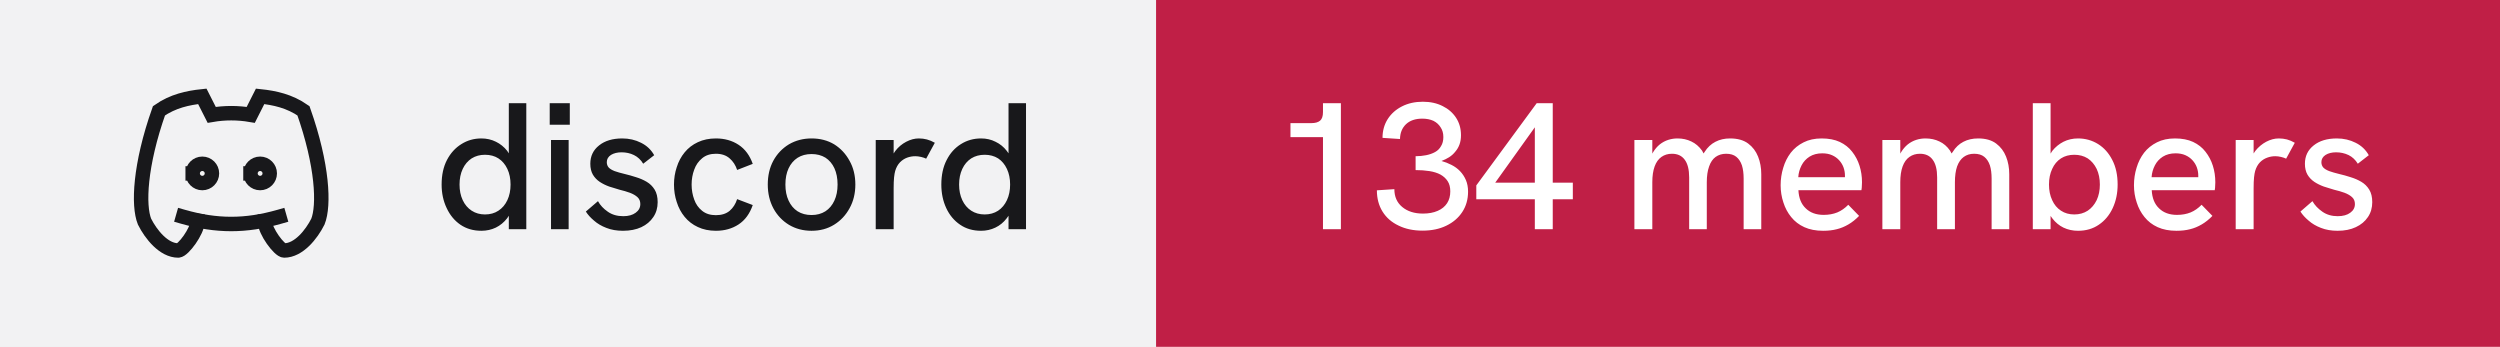
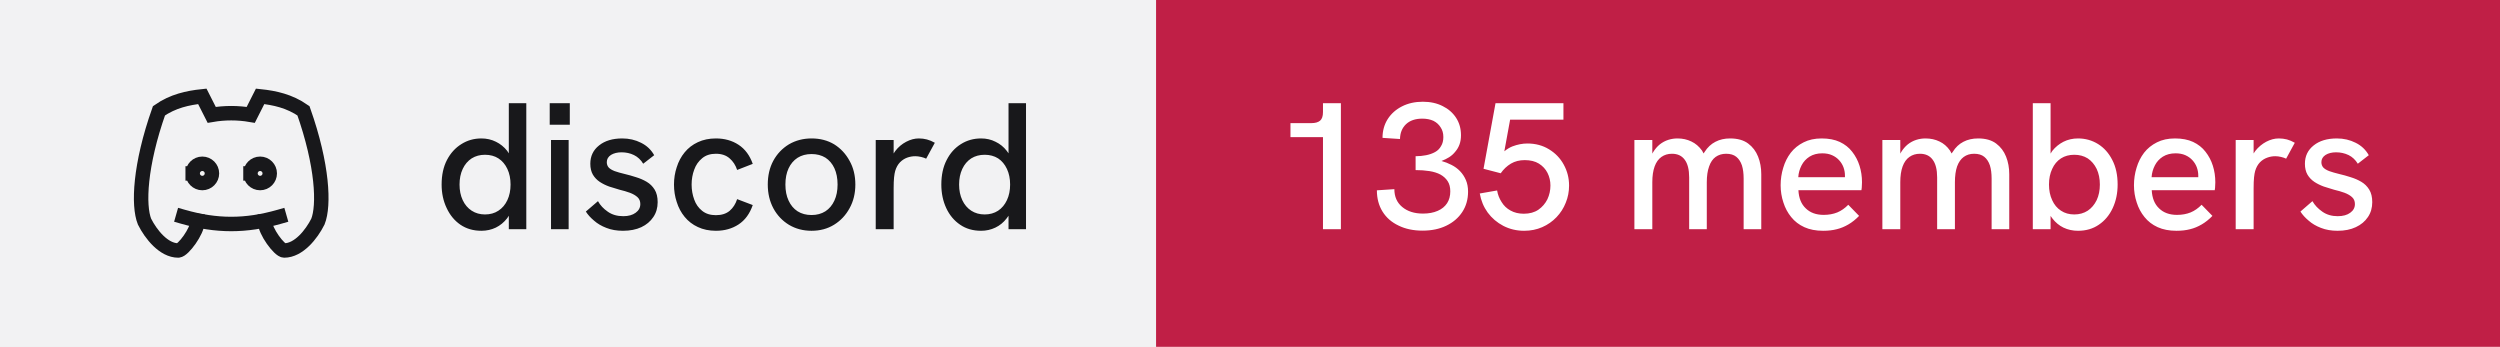
- <svg xmlns="http://www.w3.org/2000/svg" width="173" height="24" viewBox="0 0 173 24" role="img" aria-label="discord: 134 members">
+ <svg xmlns="http://www.w3.org/2000/svg" width="173" height="24" viewBox="0 0 173 24" role="img" aria-label="discord: 135 members">
  <rect width="80" height="24" fill="#f2f2f3" />
  <rect x="80" width="93" height="24" fill="#c01f46" />
  <g transform="translate(8 4) scale(0.6666667)" fill="none" stroke="#18181b" stroke-width="1.5" stroke-linecap="square" stroke-linejoin="miter">
    <path d="M8 12a1 1 0 1 0 2 0a1 1 0 0 0 -2 0" />
    <path d="M14 12a1 1 0 1 0 2 0a1 1 0 0 0 -2 0" />
    <path d="M15.5 17c0 1 1.5 3 2 3c1.5 0 2.833 -1.667 3.5 -3c.667 -1.667 .5 -5.833 -1.5 -11.5c-1.457 -1.015 -3 -1.34 -4.5 -1.5l-.972 1.923a11.913 11.913 0 0 0 -4.053 0l-.975 -1.923c-1.5 .16 -3.043 .485 -4.5 1.5c-2 5.667 -2.167 9.833 -1.5 11.5c.667 1.333 2 3 3.5 3c.5 0 2 -2 2 -3" />
    <path d="M7 16.5c3.5 1 6.5 1 10 0" />
  </g>
  <path fill="#18181b" d="M33.31 15.97L33.31 15.97Q32.48 15.97 31.86 15.55Q31.25 15.13 30.91 14.40Q30.56 13.67 30.56 12.77L30.56 12.77Q30.56 11.78 30.93 11.07Q31.30 10.36 31.93 9.97Q32.55 9.58 33.31 9.58L33.31 9.58Q33.86 9.58 34.32 9.81Q34.77 10.03 35.09 10.43L35.09 10.43Q35.15 10.52 35.21 10.61L35.21 10.61L35.21 7.14L36.42 7.14L36.42 15.86L35.21 15.86L35.21 14.93Q35.15 15.03 35.09 15.11L35.09 15.11Q34.76 15.53 34.31 15.75Q33.85 15.97 33.31 15.97ZM33.56 14.84L33.56 14.84Q34.10 14.84 34.49 14.58Q34.89 14.32 35.11 13.85Q35.33 13.38 35.33 12.77Q35.33 12.16 35.11 11.69Q34.89 11.22 34.49 10.96Q34.10 10.71 33.56 10.71L33.56 10.71Q33.04 10.71 32.64 10.96Q32.24 11.22 32.02 11.69Q31.80 12.16 31.80 12.77Q31.80 13.38 32.02 13.85Q32.24 14.32 32.64 14.58Q33.04 14.84 33.56 14.84ZM39.35 15.86L38.13 15.86L38.13 9.69L39.35 9.69L39.35 15.86ZM39.43 8.63L38.04 8.63L38.04 7.14L39.43 7.14L39.43 8.63ZM43.11 15.97L43.11 15.97Q42.46 15.97 41.96 15.77Q41.46 15.58 41.11 15.27Q40.75 14.97 40.54 14.64L40.54 14.64L41.38 13.92Q41.61 14.34 42.06 14.65Q42.50 14.96 43.13 14.96L43.13 14.96Q43.67 14.96 43.99 14.72Q44.31 14.49 44.31 14.12L44.31 14.12Q44.31 13.82 44.11 13.64Q43.91 13.46 43.59 13.34Q43.26 13.22 42.88 13.13L42.88 13.13Q42.52 13.03 42.16 12.91Q41.80 12.78 41.51 12.59Q41.21 12.39 41.03 12.09Q40.85 11.78 40.85 11.33L40.85 11.33Q40.85 10.54 41.46 10.06Q42.06 9.58 43.06 9.58L43.06 9.58Q43.77 9.58 44.36 9.88Q44.95 10.17 45.27 10.74L45.27 10.74L44.51 11.33Q44.26 10.92 43.87 10.73Q43.48 10.54 43.01 10.54L43.01 10.54Q42.58 10.54 42.28 10.72Q41.99 10.91 41.99 11.22L41.99 11.22Q41.99 11.44 42.12 11.59Q42.25 11.73 42.53 11.84Q42.81 11.94 43.23 12.04L43.23 12.04Q43.61 12.13 44.01 12.26Q44.41 12.38 44.75 12.58Q45.09 12.78 45.30 13.12Q45.51 13.46 45.51 13.99L45.51 13.99Q45.51 14.58 45.21 15.02Q44.91 15.47 44.38 15.72Q43.84 15.97 43.11 15.97ZM49.54 15.97L49.54 15.97Q48.84 15.97 48.29 15.71Q47.75 15.46 47.38 15.01Q47.01 14.56 46.83 13.98Q46.64 13.41 46.64 12.77L46.64 12.77Q46.64 12.14 46.83 11.57Q47.01 10.99 47.38 10.54Q47.75 10.09 48.29 9.84Q48.84 9.58 49.54 9.58L49.54 9.58Q50.44 9.58 51.11 10.02Q51.78 10.46 52.09 11.34L52.09 11.34L51.01 11.76Q50.85 11.27 50.49 10.96Q50.13 10.64 49.54 10.64L49.54 10.64Q48.96 10.64 48.59 10.95Q48.21 11.26 48.04 11.74Q47.86 12.22 47.86 12.77L47.86 12.77Q47.86 13.32 48.04 13.81Q48.21 14.29 48.59 14.59Q48.96 14.89 49.54 14.89L49.54 14.89Q50.13 14.89 50.49 14.59Q50.85 14.28 51.01 13.78L51.01 13.78L52.09 14.19Q51.78 15.09 51.11 15.53Q50.44 15.97 49.54 15.97ZM56.16 15.97L56.16 15.97Q55.29 15.97 54.60 15.56Q53.91 15.14 53.52 14.42Q53.13 13.69 53.13 12.77L53.13 12.77Q53.13 11.84 53.51 11.13Q53.90 10.41 54.59 9.99Q55.29 9.58 56.16 9.58L56.16 9.58Q57.05 9.58 57.73 9.99Q58.40 10.41 58.79 11.13Q59.19 11.84 59.19 12.77L59.19 12.77Q59.19 13.69 58.79 14.41Q58.40 15.13 57.72 15.55Q57.04 15.97 56.16 15.97ZM56.16 14.88L56.16 14.88Q56.71 14.88 57.12 14.62Q57.52 14.36 57.74 13.88Q57.96 13.41 57.96 12.77L57.96 12.77Q57.96 12.12 57.74 11.64Q57.52 11.17 57.12 10.91Q56.71 10.66 56.16 10.66L56.16 10.66Q55.60 10.66 55.19 10.92Q54.79 11.18 54.57 11.65Q54.35 12.12 54.35 12.77L54.35 12.77Q54.35 13.41 54.57 13.88Q54.79 14.36 55.19 14.62Q55.60 14.88 56.16 14.88ZM61.84 15.86L60.60 15.86L60.60 9.69L61.84 9.69L61.84 10.62Q61.89 10.53 61.96 10.44L61.96 10.44Q62.27 10.04 62.71 9.81Q63.15 9.58 63.58 9.58L63.58 9.58Q63.88 9.58 64.14 9.65Q64.41 9.72 64.69 9.88L64.69 9.88L64.09 10.98Q63.95 10.91 63.74 10.86Q63.52 10.81 63.34 10.81L63.34 10.81Q63.05 10.81 62.77 10.91Q62.50 11.01 62.28 11.23Q62.06 11.46 61.95 11.82L61.95 11.82Q61.90 11.99 61.87 12.27Q61.84 12.56 61.84 13.04L61.84 13.04L61.84 15.86ZM67.89 15.97L67.89 15.97Q67.05 15.97 66.44 15.55Q65.82 15.13 65.48 14.40Q65.14 13.67 65.14 12.77L65.14 12.77Q65.14 11.78 65.51 11.07Q65.87 10.36 66.50 9.97Q67.12 9.58 67.89 9.58L67.89 9.58Q68.44 9.58 68.89 9.81Q69.35 10.03 69.66 10.43L69.66 10.43Q69.72 10.52 69.79 10.61L69.79 10.61L69.79 7.14L71.00 7.14L71.00 15.86L69.79 15.86L69.79 14.93Q69.72 15.03 69.66 15.11L69.66 15.11Q69.34 15.53 68.88 15.75Q68.42 15.97 67.89 15.97ZM68.14 14.84L68.14 14.84Q68.67 14.84 69.07 14.58Q69.46 14.32 69.68 13.85Q69.90 13.38 69.90 12.77Q69.90 12.16 69.68 11.69Q69.46 11.22 69.07 10.96Q68.67 10.71 68.14 10.71L68.14 10.71Q67.61 10.71 67.21 10.96Q66.81 11.22 66.59 11.69Q66.37 12.16 66.37 12.77Q66.37 13.38 66.59 13.85Q66.81 14.32 67.21 14.58Q67.61 14.84 68.14 14.84Z" />
-   <path fill="#ffffff" d="M92.79 15.86L91.55 15.86L91.55 9.49L89.30 9.49L89.30 8.52L90.75 8.52Q91.15 8.52 91.35 8.35Q91.55 8.18 91.55 7.76L91.55 7.76L91.55 7.14L92.79 7.14L92.79 15.86ZM98.44 15.96L98.44 15.96Q97.49 15.96 96.78 15.61Q96.06 15.27 95.67 14.64Q95.28 14.01 95.28 13.17L95.28 13.17L96.49 13.09Q96.49 13.87 97.03 14.32Q97.58 14.78 98.47 14.78L98.47 14.78Q99.06 14.78 99.49 14.59Q99.91 14.41 100.14 14.06Q100.36 13.72 100.36 13.24L100.36 13.24Q100.36 12.82 100.18 12.54Q100 12.26 99.68 12.08Q99.36 11.91 98.92 11.84Q98.47 11.77 97.96 11.77L97.96 11.77L97.96 10.81Q98.34 10.81 98.69 10.74Q99.04 10.67 99.31 10.52Q99.58 10.37 99.72 10.11Q99.88 9.86 99.88 9.48L99.88 9.48Q99.88 9.09 99.69 8.81Q99.51 8.52 99.19 8.36Q98.86 8.21 98.42 8.21L98.42 8.21Q97.70 8.21 97.29 8.60Q96.89 8.99 96.88 9.62L96.88 9.62L95.67 9.54Q95.67 8.81 96.03 8.24Q96.39 7.68 97.02 7.36Q97.65 7.04 98.46 7.04L98.46 7.04Q99.24 7.04 99.83 7.34Q100.42 7.63 100.76 8.15Q101.10 8.67 101.10 9.36L101.10 9.36Q101.10 9.71 101 9.99Q100.90 10.27 100.71 10.49Q100.53 10.72 100.28 10.88Q100.04 11.03 99.75 11.14L99.75 11.14Q100.11 11.24 100.44 11.41Q100.78 11.58 101.03 11.84Q101.29 12.11 101.44 12.46Q101.59 12.81 101.59 13.26L101.59 13.26Q101.59 14.06 101.19 14.67Q100.79 15.28 100.08 15.62Q99.38 15.96 98.44 15.96ZM107.45 15.86L106.21 15.86L106.21 13.79L102.16 13.79L102.16 12.83L106.34 7.14L107.45 7.14L107.45 12.64L108.84 12.64L108.84 13.79L107.45 13.79L107.45 15.86ZM106.21 8.81L103.47 12.64L106.21 12.64L106.21 8.81ZM114.34 15.86L113.10 15.86L113.10 9.69L114.34 9.69L114.34 10.63Q114.36 10.58 114.39 10.54L114.39 10.54Q114.59 10.21 114.86 9.99Q115.13 9.78 115.44 9.68Q115.75 9.58 116.08 9.58L116.08 9.58Q116.61 9.58 117.04 9.79Q117.47 9.99 117.78 10.42L117.78 10.42Q117.83 10.52 117.89 10.62L117.89 10.62Q117.92 10.56 117.96 10.51L117.96 10.51Q118.26 10.04 118.71 9.81Q119.15 9.58 119.72 9.58L119.72 9.58Q120.50 9.58 120.97 9.93Q121.44 10.28 121.66 10.84Q121.88 11.39 121.88 12.06L121.88 12.06L121.88 15.86L120.66 15.86L120.66 12.36Q120.66 11.82 120.54 11.44Q120.41 11.06 120.15 10.85Q119.89 10.64 119.45 10.64L119.45 10.64Q119.03 10.64 118.72 10.86Q118.42 11.08 118.27 11.52Q118.11 11.96 118.11 12.61L118.11 12.61L118.11 15.86L116.89 15.86L116.89 12.28Q116.89 11.46 116.58 11.05Q116.28 10.64 115.70 10.64L115.70 10.64Q115.28 10.64 114.97 10.86Q114.66 11.08 114.50 11.52Q114.34 11.96 114.34 12.61L114.34 12.61L114.34 15.86ZM126.16 15.97L126.16 15.97Q125.41 15.97 124.86 15.72Q124.31 15.47 123.95 15.02Q123.59 14.58 123.41 14.01Q123.22 13.44 123.22 12.82Q123.22 12.19 123.40 11.61Q123.57 11.03 123.92 10.57Q124.27 10.12 124.81 9.85Q125.34 9.58 126.06 9.58Q126.79 9.58 127.31 9.82Q127.84 10.07 128.17 10.50Q128.51 10.93 128.68 11.47Q128.85 12.01 128.85 12.61L128.85 12.61Q128.85 12.67 128.84 12.84Q128.84 13.01 128.81 13.16L128.81 13.16L124.45 13.16Q124.49 13.98 124.96 14.42Q125.42 14.87 126.20 14.87L126.20 14.87Q126.72 14.87 127.14 14.70Q127.55 14.53 127.90 14.17L127.90 14.17L128.65 14.94Q128.29 15.31 127.91 15.53Q127.52 15.76 127.11 15.86Q126.69 15.97 126.16 15.97ZM124.44 12.26L127.67 12.26Q127.67 12.19 127.67 12.14L127.67 12.14Q127.67 11.86 127.57 11.58Q127.47 11.31 127.27 11.09Q127.07 10.87 126.78 10.74Q126.49 10.61 126.10 10.61L126.10 10.61Q125.59 10.61 125.22 10.84Q124.86 11.07 124.67 11.44Q124.47 11.82 124.44 12.26L124.44 12.26ZM131.50 15.86L130.26 15.86L130.26 9.69L131.50 9.69L131.50 10.63Q131.53 10.58 131.55 10.54L131.55 10.54Q131.75 10.21 132.02 9.99Q132.29 9.78 132.60 9.68Q132.91 9.58 133.24 9.58L133.24 9.58Q133.78 9.58 134.21 9.79Q134.64 9.99 134.94 10.42L134.94 10.42Q134.99 10.52 135.05 10.62L135.05 10.62Q135.09 10.56 135.13 10.51L135.13 10.51Q135.42 10.04 135.87 9.81Q136.31 9.58 136.89 9.58L136.89 9.58Q137.66 9.58 138.13 9.93Q138.60 10.28 138.82 10.84Q139.04 11.39 139.04 12.06L139.04 12.06L139.04 15.86L137.82 15.86L137.82 12.36Q137.82 11.82 137.70 11.44Q137.57 11.06 137.31 10.85Q137.05 10.64 136.61 10.64L136.61 10.64Q136.19 10.64 135.89 10.86Q135.59 11.08 135.43 11.52Q135.28 11.96 135.28 12.61L135.28 12.61L135.28 15.86L134.05 15.86L134.05 12.28Q134.05 11.46 133.74 11.05Q133.44 10.64 132.86 10.64L132.86 10.64Q132.44 10.64 132.13 10.86Q131.82 11.08 131.66 11.52Q131.50 11.96 131.50 12.61L131.50 12.61L131.50 15.86ZM143.80 15.97L143.80 15.97Q143.25 15.97 142.79 15.75Q142.34 15.53 142.02 15.11L142.02 15.11Q141.96 15.03 141.90 14.94L141.90 14.94L141.90 15.86L140.67 15.86L140.67 7.14L141.90 7.14L141.90 10.63Q141.96 10.53 142.02 10.44L142.02 10.44Q142.34 10.04 142.79 9.81Q143.25 9.58 143.80 9.58L143.80 9.58Q144.56 9.58 145.19 9.97Q145.81 10.36 146.17 11.07Q146.54 11.78 146.54 12.77L146.54 12.77Q146.54 13.67 146.20 14.40Q145.86 15.13 145.24 15.55Q144.63 15.97 143.80 15.97ZM143.54 14.84L143.54 14.84Q144.07 14.84 144.47 14.58Q144.86 14.32 145.09 13.85Q145.31 13.38 145.31 12.77Q145.31 12.16 145.09 11.69Q144.86 11.22 144.47 10.96Q144.07 10.71 143.54 10.71L143.54 10.71Q143.01 10.71 142.62 10.96Q142.22 11.22 142.01 11.69Q141.79 12.16 141.79 12.77Q141.79 13.38 142.01 13.85Q142.22 14.32 142.62 14.58Q143.01 14.84 143.54 14.84ZM150.61 15.97L150.61 15.97Q149.86 15.97 149.31 15.72Q148.76 15.47 148.40 15.02Q148.04 14.58 147.86 14.01Q147.67 13.44 147.67 12.82Q147.67 12.19 147.85 11.61Q148.02 11.03 148.37 10.57Q148.72 10.12 149.26 9.85Q149.79 9.58 150.51 9.58Q151.24 9.58 151.76 9.82Q152.29 10.07 152.62 10.50Q152.96 10.93 153.13 11.47Q153.30 12.01 153.30 12.61L153.30 12.61Q153.30 12.67 153.29 12.84Q153.29 13.01 153.26 13.16L153.26 13.16L148.90 13.16Q148.94 13.98 149.41 14.42Q149.87 14.87 150.65 14.87L150.65 14.87Q151.17 14.87 151.59 14.70Q152.00 14.53 152.35 14.17L152.35 14.17L153.10 14.94Q152.74 15.31 152.36 15.53Q151.97 15.76 151.56 15.86Q151.14 15.97 150.61 15.97ZM148.89 12.26L152.12 12.26Q152.12 12.19 152.12 12.14L152.12 12.14Q152.12 11.86 152.02 11.58Q151.92 11.31 151.72 11.09Q151.52 10.87 151.23 10.74Q150.94 10.61 150.55 10.61L150.55 10.61Q150.04 10.61 149.67 10.84Q149.31 11.07 149.12 11.44Q148.92 11.82 148.89 12.26L148.89 12.26ZM155.95 15.86L154.71 15.86L154.71 9.69L155.95 9.69L155.95 10.62Q156.00 10.53 156.07 10.44L156.07 10.44Q156.39 10.04 156.82 9.81Q157.26 9.58 157.69 9.58L157.69 9.58Q157.99 9.58 158.26 9.65Q158.52 9.72 158.80 9.88L158.80 9.88L158.20 10.98Q158.06 10.91 157.85 10.86Q157.64 10.81 157.45 10.81L157.45 10.81Q157.16 10.81 156.89 10.91Q156.61 11.01 156.39 11.23Q156.17 11.46 156.06 11.82L156.06 11.82Q156.01 11.99 155.98 12.27Q155.95 12.56 155.95 13.04L155.95 13.04L155.95 15.86ZM161.76 15.97L161.76 15.97Q161.11 15.97 160.61 15.77Q160.11 15.58 159.76 15.27Q159.40 14.97 159.19 14.64L159.19 14.64L160.02 13.92Q160.26 14.34 160.71 14.65Q161.15 14.96 161.77 14.96L161.77 14.96Q162.32 14.96 162.64 14.72Q162.96 14.49 162.96 14.12L162.96 14.12Q162.96 13.82 162.76 13.64Q162.56 13.46 162.24 13.34Q161.91 13.22 161.52 13.13L161.52 13.13Q161.17 13.03 160.81 12.91Q160.45 12.78 160.16 12.59Q159.86 12.39 159.68 12.09Q159.50 11.78 159.50 11.33L159.50 11.33Q159.50 10.54 160.11 10.06Q160.71 9.58 161.71 9.58L161.71 9.58Q162.42 9.58 163.01 9.88Q163.60 10.17 163.92 10.74L163.92 10.74L163.16 11.33Q162.91 10.92 162.52 10.73Q162.12 10.54 161.66 10.54L161.66 10.54Q161.22 10.54 160.93 10.72Q160.64 10.91 160.64 11.22L160.64 11.22Q160.64 11.44 160.77 11.59Q160.90 11.73 161.18 11.84Q161.46 11.94 161.87 12.04L161.87 12.04Q162.26 12.13 162.66 12.26Q163.06 12.38 163.40 12.58Q163.74 12.78 163.95 13.12Q164.16 13.46 164.16 13.99L164.16 13.99Q164.16 14.58 163.86 15.02Q163.56 15.47 163.02 15.72Q162.49 15.97 161.76 15.97Z" />
+   <path fill="#ffffff" d="M92.79 15.86L91.55 15.86L91.55 9.49L89.30 9.49L89.30 8.52L90.75 8.52Q91.15 8.52 91.35 8.35Q91.55 8.18 91.55 7.76L91.55 7.76L91.55 7.14L92.79 7.14L92.79 15.86ZM98.44 15.96L98.44 15.96Q97.49 15.96 96.78 15.61Q96.06 15.27 95.67 14.64Q95.28 14.01 95.28 13.17L95.28 13.17L96.49 13.09Q96.49 13.87 97.03 14.32Q97.58 14.78 98.47 14.78L98.47 14.78Q99.06 14.78 99.49 14.59Q99.91 14.41 100.14 14.06Q100.36 13.72 100.36 13.24L100.36 13.24Q100.36 12.82 100.18 12.54Q100 12.26 99.68 12.08Q99.36 11.91 98.92 11.84Q98.47 11.77 97.96 11.77L97.96 11.77L97.96 10.81Q98.34 10.81 98.69 10.74Q99.04 10.67 99.31 10.52Q99.58 10.37 99.72 10.11Q99.88 9.86 99.88 9.48L99.88 9.48Q99.88 9.09 99.69 8.81Q99.51 8.52 99.19 8.36Q98.86 8.21 98.42 8.21L98.42 8.21Q97.70 8.21 97.29 8.60Q96.89 8.99 96.88 9.62L96.88 9.62L95.67 9.54Q95.67 8.81 96.03 8.24Q96.39 7.68 97.02 7.36Q97.65 7.04 98.46 7.04L98.46 7.04Q99.24 7.04 99.83 7.34Q100.42 7.63 100.76 8.15Q101.10 8.67 101.10 9.36L101.10 9.36Q101.10 9.71 101 9.99Q100.90 10.27 100.71 10.49Q100.53 10.72 100.28 10.88Q100.04 11.03 99.75 11.14L99.75 11.14Q100.11 11.24 100.44 11.41Q100.78 11.58 101.03 11.84Q101.29 12.11 101.44 12.46Q101.59 12.81 101.59 13.26L101.59 13.26Q101.59 14.06 101.19 14.67Q100.79 15.28 100.08 15.62Q99.38 15.96 98.44 15.96ZM105.47 15.97L105.47 15.97Q104.69 15.97 104.03 15.63Q103.38 15.29 102.95 14.71Q102.53 14.13 102.40 13.39L102.40 13.39L103.60 13.18Q103.67 13.61 103.91 13.98Q104.14 14.36 104.53 14.57Q104.92 14.79 105.45 14.79L105.45 14.79Q106.05 14.79 106.46 14.51Q106.86 14.23 107.08 13.79Q107.29 13.34 107.29 12.84L107.29 12.84Q107.29 12.37 107.09 11.97Q106.89 11.57 106.49 11.32Q106.10 11.08 105.51 11.08L105.51 11.08Q104.97 11.08 104.56 11.32Q104.14 11.57 103.85 11.99L103.85 11.99L102.66 11.68L103.49 7.14L108.19 7.14L108.19 8.28L104.50 8.28L104.10 10.47Q104.38 10.24 104.66 10.13L104.66 10.13Q105.19 9.93 105.69 9.93L105.69 9.93Q106.54 9.93 107.19 10.33Q107.85 10.73 108.21 11.39Q108.58 12.06 108.58 12.84L108.58 12.84Q108.58 13.47 108.35 14.03Q108.13 14.59 107.71 15.03Q107.29 15.47 106.72 15.72Q106.15 15.97 105.47 15.97ZM114.34 15.86L113.10 15.86L113.10 9.69L114.34 9.69L114.34 10.63Q114.36 10.58 114.39 10.54L114.39 10.54Q114.59 10.21 114.86 9.99Q115.13 9.78 115.44 9.68Q115.75 9.58 116.08 9.58L116.08 9.58Q116.61 9.58 117.04 9.79Q117.47 9.99 117.78 10.42L117.78 10.42Q117.83 10.52 117.89 10.62L117.89 10.62Q117.92 10.56 117.96 10.51L117.96 10.51Q118.26 10.04 118.71 9.81Q119.15 9.58 119.72 9.58L119.72 9.58Q120.50 9.58 120.97 9.93Q121.44 10.28 121.66 10.84Q121.88 11.39 121.88 12.06L121.88 12.06L121.88 15.86L120.66 15.86L120.66 12.36Q120.66 11.82 120.54 11.44Q120.41 11.06 120.15 10.85Q119.89 10.64 119.45 10.64L119.45 10.64Q119.03 10.64 118.72 10.86Q118.42 11.08 118.27 11.52Q118.11 11.96 118.11 12.61L118.11 12.61L118.11 15.86L116.89 15.86L116.89 12.28Q116.89 11.46 116.58 11.05Q116.28 10.64 115.70 10.64L115.70 10.64Q115.28 10.64 114.97 10.86Q114.66 11.08 114.50 11.52Q114.34 11.96 114.34 12.61L114.34 12.61L114.34 15.86ZM126.16 15.97L126.16 15.97Q125.41 15.97 124.86 15.72Q124.31 15.47 123.95 15.02Q123.59 14.58 123.41 14.01Q123.22 13.44 123.22 12.82Q123.22 12.19 123.40 11.61Q123.57 11.03 123.92 10.57Q124.27 10.12 124.81 9.85Q125.34 9.58 126.06 9.58Q126.79 9.58 127.31 9.82Q127.84 10.07 128.17 10.50Q128.51 10.93 128.68 11.47Q128.85 12.01 128.85 12.61L128.85 12.61Q128.85 12.67 128.84 12.84Q128.84 13.01 128.81 13.16L128.81 13.16L124.45 13.16Q124.49 13.98 124.96 14.42Q125.42 14.87 126.20 14.87L126.20 14.87Q126.72 14.87 127.14 14.70Q127.55 14.53 127.90 14.17L127.90 14.17L128.65 14.94Q128.29 15.31 127.91 15.53Q127.52 15.76 127.11 15.86Q126.69 15.97 126.16 15.97ZM124.44 12.26L127.67 12.26Q127.67 12.19 127.67 12.14L127.67 12.14Q127.67 11.86 127.57 11.58Q127.47 11.31 127.27 11.09Q127.07 10.87 126.78 10.74Q126.49 10.61 126.10 10.61L126.10 10.61Q125.59 10.61 125.22 10.84Q124.86 11.07 124.67 11.44Q124.47 11.82 124.44 12.26L124.44 12.26ZM131.50 15.86L130.26 15.86L130.26 9.69L131.50 9.69L131.50 10.63Q131.53 10.58 131.55 10.54L131.55 10.54Q131.75 10.21 132.02 9.99Q132.29 9.78 132.60 9.68Q132.91 9.58 133.24 9.58L133.24 9.58Q133.78 9.58 134.21 9.79Q134.64 9.99 134.94 10.42L134.94 10.42Q134.99 10.52 135.05 10.62L135.05 10.62Q135.09 10.56 135.13 10.51L135.13 10.51Q135.42 10.04 135.87 9.81Q136.31 9.58 136.89 9.58L136.89 9.58Q137.66 9.58 138.13 9.93Q138.60 10.28 138.82 10.84Q139.04 11.39 139.04 12.06L139.04 12.06L139.04 15.86L137.82 15.86L137.82 12.36Q137.82 11.82 137.70 11.44Q137.57 11.06 137.31 10.85Q137.05 10.64 136.61 10.64L136.61 10.64Q136.19 10.64 135.89 10.86Q135.59 11.08 135.43 11.52Q135.28 11.96 135.28 12.61L135.28 12.61L135.28 15.86L134.05 15.86L134.05 12.28Q134.05 11.46 133.74 11.05Q133.44 10.64 132.86 10.64L132.86 10.64Q132.44 10.64 132.13 10.86Q131.82 11.08 131.66 11.52Q131.50 11.96 131.50 12.61L131.50 12.61L131.50 15.86ZM143.80 15.97L143.80 15.97Q143.25 15.97 142.79 15.75Q142.34 15.53 142.02 15.11L142.02 15.11Q141.96 15.03 141.90 14.94L141.90 14.94L141.90 15.86L140.67 15.86L140.67 7.14L141.90 7.14L141.90 10.63Q141.96 10.53 142.02 10.44L142.02 10.44Q142.34 10.04 142.79 9.81Q143.25 9.58 143.80 9.58L143.80 9.58Q144.56 9.58 145.19 9.97Q145.81 10.36 146.17 11.07Q146.54 11.78 146.54 12.77L146.54 12.77Q146.54 13.67 146.20 14.40Q145.86 15.13 145.24 15.55Q144.63 15.97 143.80 15.97ZM143.54 14.84L143.54 14.84Q144.07 14.84 144.47 14.58Q144.86 14.32 145.09 13.85Q145.31 13.38 145.31 12.77Q145.31 12.16 145.09 11.69Q144.86 11.22 144.47 10.96Q144.07 10.71 143.54 10.71L143.54 10.71Q143.01 10.71 142.62 10.96Q142.22 11.22 142.01 11.69Q141.79 12.16 141.79 12.77Q141.79 13.38 142.01 13.85Q142.22 14.32 142.62 14.58Q143.01 14.84 143.54 14.84ZM150.61 15.97L150.61 15.97Q149.86 15.97 149.31 15.72Q148.76 15.47 148.40 15.02Q148.04 14.58 147.86 14.01Q147.67 13.44 147.67 12.82Q147.67 12.19 147.85 11.61Q148.02 11.03 148.37 10.57Q148.72 10.12 149.26 9.85Q149.79 9.58 150.51 9.58Q151.24 9.58 151.76 9.82Q152.29 10.07 152.62 10.50Q152.96 10.93 153.13 11.47Q153.30 12.01 153.30 12.61L153.30 12.61Q153.30 12.67 153.29 12.84Q153.29 13.01 153.26 13.16L153.26 13.16L148.90 13.16Q148.94 13.98 149.41 14.42Q149.87 14.87 150.65 14.87L150.65 14.87Q151.17 14.87 151.59 14.70Q152.00 14.53 152.35 14.17L152.35 14.17L153.10 14.94Q152.74 15.31 152.36 15.53Q151.97 15.76 151.56 15.86Q151.14 15.97 150.61 15.97ZM148.89 12.26L152.12 12.26Q152.12 12.19 152.12 12.14L152.12 12.14Q152.12 11.86 152.02 11.58Q151.92 11.31 151.72 11.09Q151.52 10.87 151.23 10.74Q150.94 10.61 150.55 10.61L150.55 10.61Q150.04 10.61 149.67 10.84Q149.31 11.07 149.12 11.44Q148.92 11.82 148.89 12.26L148.89 12.26ZM155.95 15.86L154.71 15.86L154.71 9.69L155.95 9.69L155.95 10.62Q156.00 10.53 156.07 10.44L156.07 10.44Q156.39 10.04 156.82 9.81Q157.26 9.58 157.69 9.58L157.69 9.58Q157.99 9.58 158.26 9.65Q158.52 9.72 158.80 9.88L158.80 9.88L158.20 10.98Q158.06 10.91 157.85 10.86Q157.64 10.81 157.45 10.81L157.45 10.81Q157.16 10.81 156.89 10.91Q156.61 11.01 156.39 11.23Q156.17 11.46 156.06 11.82L156.06 11.82Q156.01 11.99 155.98 12.27Q155.95 12.56 155.95 13.04L155.95 13.04L155.95 15.86ZM161.76 15.97L161.76 15.97Q161.11 15.97 160.61 15.77Q160.11 15.58 159.76 15.27Q159.40 14.97 159.19 14.64L159.19 14.64L160.02 13.92Q160.26 14.34 160.71 14.65Q161.15 14.96 161.77 14.96L161.77 14.96Q162.32 14.96 162.64 14.72Q162.96 14.49 162.96 14.12L162.96 14.12Q162.96 13.82 162.76 13.64Q162.56 13.46 162.24 13.34Q161.91 13.22 161.52 13.13L161.52 13.13Q161.17 13.03 160.81 12.91Q160.45 12.78 160.16 12.59Q159.86 12.39 159.68 12.09Q159.50 11.78 159.50 11.33L159.50 11.33Q159.50 10.54 160.11 10.06Q160.71 9.58 161.71 9.58L161.71 9.58Q162.42 9.58 163.01 9.88Q163.60 10.17 163.92 10.74L163.92 10.74L163.16 11.33Q162.91 10.92 162.52 10.73Q162.12 10.54 161.66 10.54L161.66 10.54Q161.22 10.54 160.93 10.72Q160.64 10.91 160.64 11.22L160.64 11.22Q160.64 11.44 160.77 11.59Q160.90 11.73 161.18 11.84Q161.46 11.94 161.87 12.04L161.87 12.04Q162.26 12.13 162.66 12.26Q163.06 12.38 163.40 12.58Q163.74 12.78 163.95 13.12Q164.16 13.46 164.16 13.99L164.16 13.99Q164.16 14.58 163.86 15.02Q163.56 15.47 163.02 15.72Q162.49 15.97 161.76 15.97Z" />
</svg>
